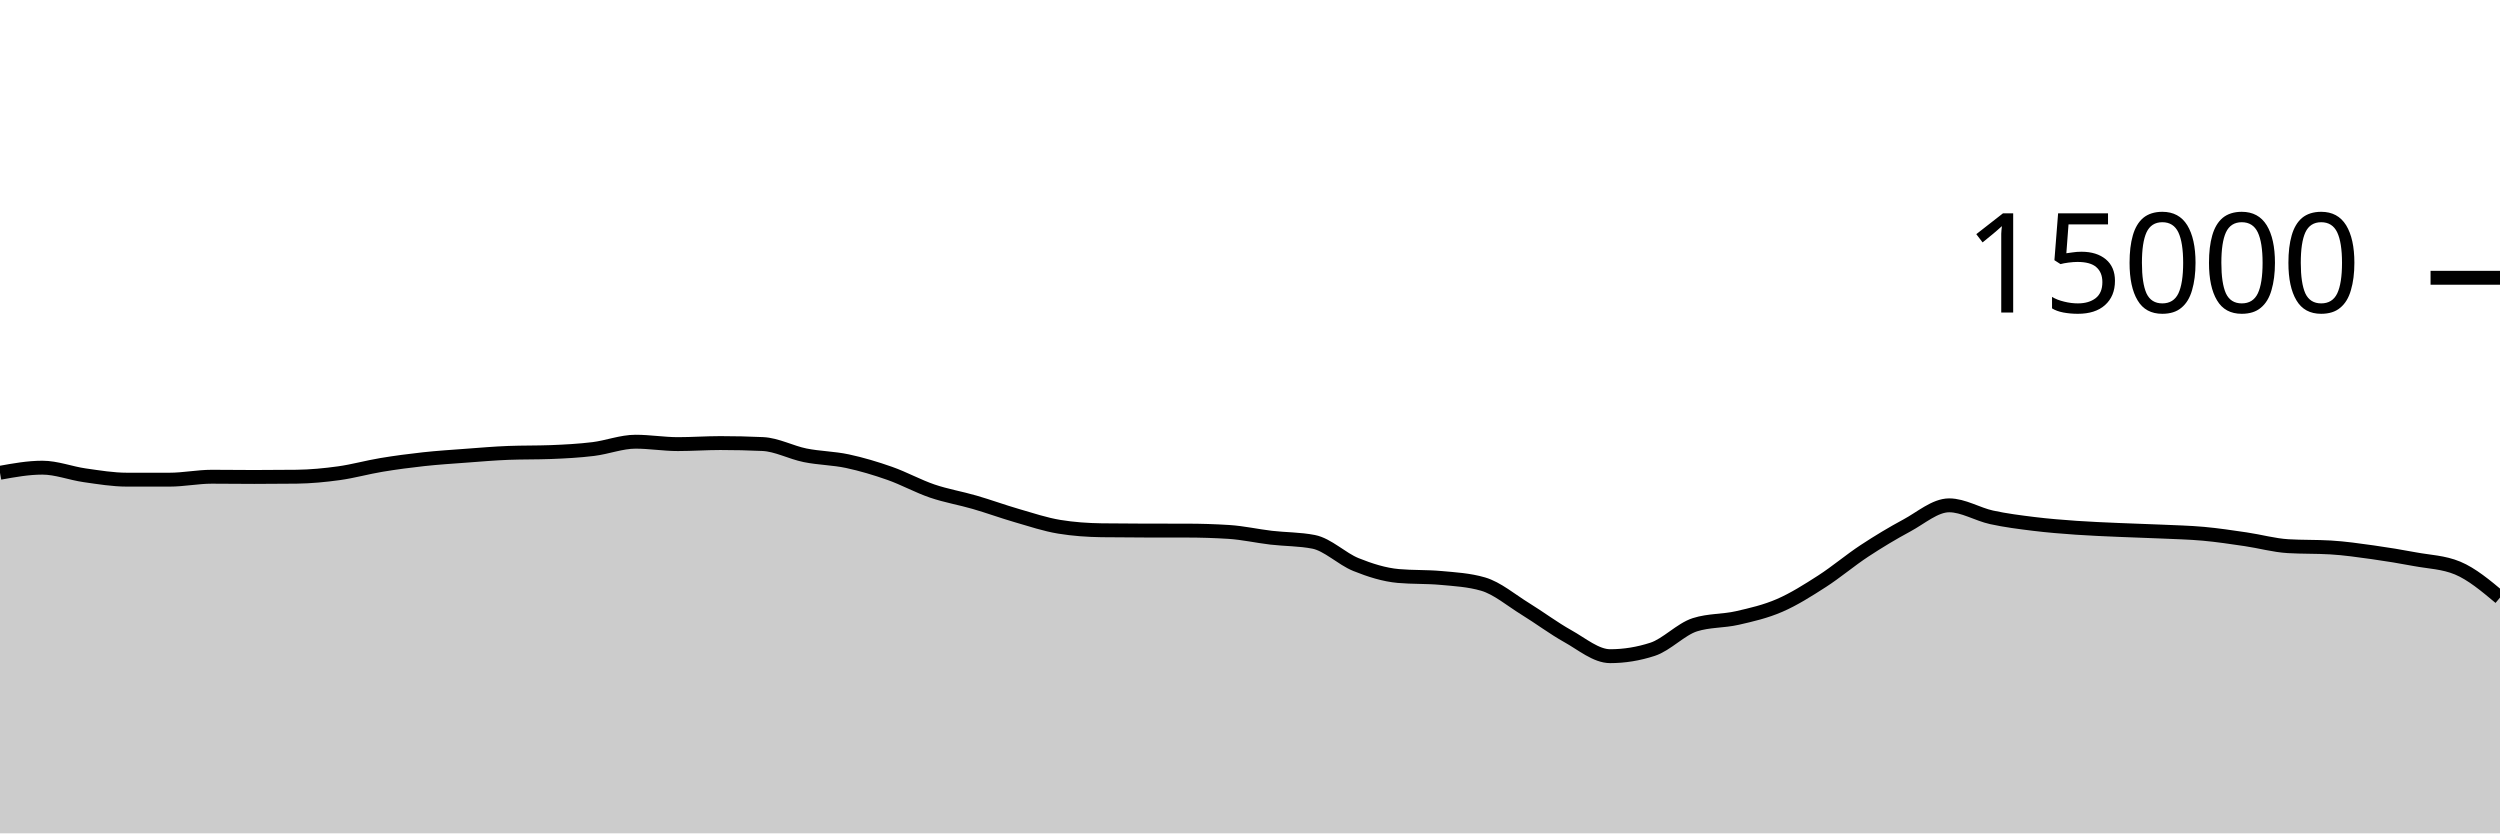
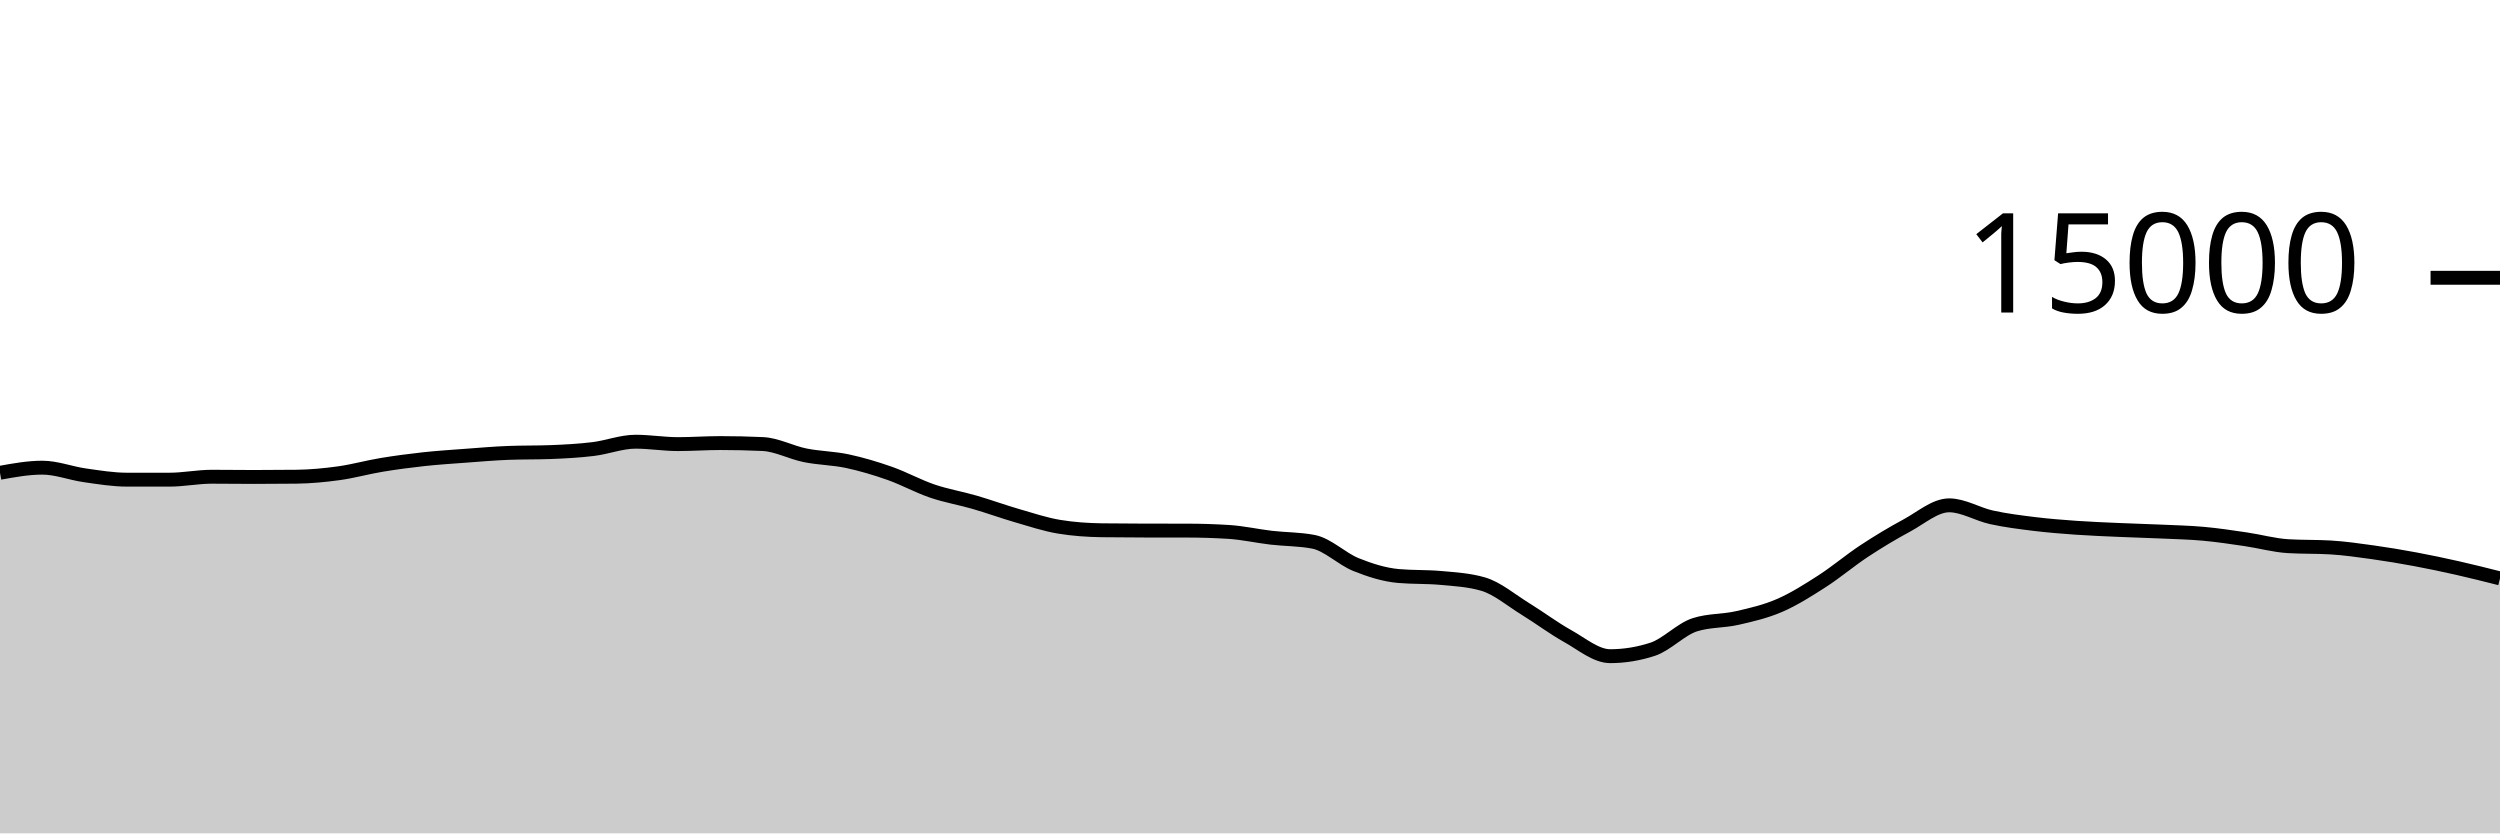
<svg xmlns="http://www.w3.org/2000/svg" viewBox="0 0 180 60">
  <g transform="translate(0,20)">
-     <path class="area" fill="rgba(0, 0, 0, 0.2)" d="M0,14.04C1.017,13.856,2.034,13.672,3.051,13.672C4.068,13.672,5.085,14.077,6.102,14.221C7.119,14.365,8.136,14.536,9.153,14.536C10.169,14.536,11.186,14.536,12.203,14.536C13.22,14.536,14.237,14.325,15.254,14.325C16.271,14.325,17.288,14.341,18.305,14.341C19.322,14.341,20.339,14.335,21.356,14.323C22.373,14.31,23.39,14.213,24.407,14.072C25.424,13.931,26.441,13.643,27.458,13.475C28.475,13.306,29.492,13.172,30.508,13.061C31.525,12.951,32.542,12.886,33.559,12.811C34.576,12.735,35.593,12.647,36.61,12.608C37.627,12.569,38.644,12.588,39.661,12.549C40.678,12.51,41.695,12.455,42.712,12.331C43.729,12.206,44.746,11.803,45.763,11.803C46.78,11.803,47.797,11.976,48.814,11.976C49.831,11.976,50.847,11.901,51.864,11.901C52.881,11.901,53.898,11.924,54.915,11.971C55.932,12.017,56.949,12.576,57.966,12.781C58.983,12.987,60,12.988,61.017,13.205C62.034,13.423,63.051,13.727,64.068,14.085C65.085,14.444,66.102,15.008,67.119,15.355C68.136,15.701,69.153,15.868,70.169,16.163C71.186,16.458,72.203,16.831,73.22,17.125C74.237,17.42,75.254,17.761,76.271,17.928C77.288,18.095,78.305,18.164,79.322,18.179C80.339,18.193,81.356,18.198,82.373,18.2C83.39,18.202,84.407,18.201,85.424,18.203C86.441,18.204,87.458,18.235,88.475,18.299C89.492,18.363,90.508,18.596,91.525,18.715C92.542,18.833,93.559,18.813,94.576,19.011C95.593,19.208,96.61,20.238,97.627,20.648C98.644,21.058,99.661,21.38,100.678,21.472C101.695,21.564,102.712,21.518,103.729,21.611C104.746,21.703,105.763,21.758,106.78,22.053C107.797,22.348,108.814,23.22,109.831,23.845C110.847,24.47,111.864,25.236,112.881,25.803C113.898,26.369,114.915,27.245,115.932,27.245C116.949,27.245,117.966,27.08,118.983,26.749C120,26.419,121.017,25.305,122.034,24.981C123.051,24.658,124.068,24.728,125.085,24.496C126.102,24.264,127.119,24.03,128.136,23.589C129.153,23.148,130.169,22.505,131.186,21.851C132.203,21.196,133.22,20.333,134.237,19.664C135.254,18.995,136.271,18.384,137.288,17.837C138.305,17.291,139.322,16.384,140.339,16.384C141.356,16.384,142.373,17.025,143.39,17.248C144.407,17.471,145.424,17.597,146.441,17.723C147.458,17.848,148.475,17.928,149.492,18C150.508,18.072,151.525,18.109,152.542,18.155C153.559,18.2,154.576,18.226,155.593,18.272C156.61,18.318,157.627,18.34,158.644,18.432C159.661,18.524,160.678,18.678,161.695,18.827C162.712,18.976,163.729,19.265,164.746,19.325C165.763,19.386,166.78,19.356,167.797,19.416C168.814,19.476,169.831,19.624,170.847,19.765C171.864,19.907,172.881,20.077,173.898,20.267C174.915,20.456,175.932,20.478,176.949,20.901C177.966,21.324,178.983,22.176,180,23.027L180,40C178.983,40,177.966,40,176.949,40C175.932,40,174.915,40,173.898,40C172.881,40,171.864,40,170.847,40C169.831,40,168.814,40,167.797,40C166.78,40,165.763,40,164.746,40C163.729,40,162.712,40,161.695,40C160.678,40,159.661,40,158.644,40C157.627,40,156.61,40,155.593,40C154.576,40,153.559,40,152.542,40C151.525,40,150.508,40,149.492,40C148.475,40,147.458,40,146.441,40C145.424,40,144.407,40,143.39,40C142.373,40,141.356,40,140.339,40C139.322,40,138.305,40,137.288,40C136.271,40,135.254,40,134.237,40C133.22,40,132.203,40,131.186,40C130.169,40,129.153,40,128.136,40C127.119,40,126.102,40,125.085,40C124.068,40,123.051,40,122.034,40C121.017,40,120,40,118.983,40C117.966,40,116.949,40,115.932,40C114.915,40,113.898,40,112.881,40C111.864,40,110.847,40,109.831,40C108.814,40,107.797,40,106.78,40C105.763,40,104.746,40,103.729,40C102.712,40,101.695,40,100.678,40C99.661,40,98.644,40,97.627,40C96.61,40,95.593,40,94.576,40C93.559,40,92.542,40,91.525,40C90.508,40,89.492,40,88.475,40C87.458,40,86.441,40,85.424,40C84.407,40,83.39,40,82.373,40C81.356,40,80.339,40,79.322,40C78.305,40,77.288,40,76.271,40C75.254,40,74.237,40,73.22,40C72.203,40,71.186,40,70.169,40C69.153,40,68.136,40,67.119,40C66.102,40,65.085,40,64.068,40C63.051,40,62.034,40,61.017,40C60,40,58.983,40,57.966,40C56.949,40,55.932,40,54.915,40C53.898,40,52.881,40,51.864,40C50.847,40,49.831,40,48.814,40C47.797,40,46.78,40,45.763,40C44.746,40,43.729,40,42.712,40C41.695,40,40.678,40,39.661,40C38.644,40,37.627,40,36.61,40C35.593,40,34.576,40,33.559,40C32.542,40,31.525,40,30.508,40C29.492,40,28.475,40,27.458,40C26.441,40,25.424,40,24.407,40C23.39,40,22.373,40,21.356,40C20.339,40,19.322,40,18.305,40C17.288,40,16.271,40,15.254,40C14.237,40,13.22,40,12.203,40C11.186,40,10.169,40,9.153,40C8.136,40,7.119,40,6.102,40C5.085,40,4.068,40,3.051,40C2.034,40,1.017,40,0,40Z" />
-     <path class="line" stroke="black" fill="none" d="M0,14.04C1.017,13.856,2.034,13.672,3.051,13.672C4.068,13.672,5.085,14.077,6.102,14.221C7.119,14.365,8.136,14.536,9.153,14.536C10.169,14.536,11.186,14.536,12.203,14.536C13.22,14.536,14.237,14.325,15.254,14.325C16.271,14.325,17.288,14.341,18.305,14.341C19.322,14.341,20.339,14.335,21.356,14.323C22.373,14.31,23.39,14.213,24.407,14.072C25.424,13.931,26.441,13.643,27.458,13.475C28.475,13.306,29.492,13.172,30.508,13.061C31.525,12.951,32.542,12.886,33.559,12.811C34.576,12.735,35.593,12.647,36.61,12.608C37.627,12.569,38.644,12.588,39.661,12.549C40.678,12.51,41.695,12.455,42.712,12.331C43.729,12.206,44.746,11.803,45.763,11.803C46.78,11.803,47.797,11.976,48.814,11.976C49.831,11.976,50.847,11.901,51.864,11.901C52.881,11.901,53.898,11.924,54.915,11.971C55.932,12.017,56.949,12.576,57.966,12.781C58.983,12.987,60,12.988,61.017,13.205C62.034,13.423,63.051,13.727,64.068,14.085C65.085,14.444,66.102,15.008,67.119,15.355C68.136,15.701,69.153,15.868,70.169,16.163C71.186,16.458,72.203,16.831,73.22,17.125C74.237,17.42,75.254,17.761,76.271,17.928C77.288,18.095,78.305,18.164,79.322,18.179C80.339,18.193,81.356,18.198,82.373,18.2C83.39,18.202,84.407,18.201,85.424,18.203C86.441,18.204,87.458,18.235,88.475,18.299C89.492,18.363,90.508,18.596,91.525,18.715C92.542,18.833,93.559,18.813,94.576,19.011C95.593,19.208,96.61,20.238,97.627,20.648C98.644,21.058,99.661,21.38,100.678,21.472C101.695,21.564,102.712,21.518,103.729,21.611C104.746,21.703,105.763,21.758,106.78,22.053C107.797,22.348,108.814,23.22,109.831,23.845C110.847,24.47,111.864,25.236,112.881,25.803C113.898,26.369,114.915,27.245,115.932,27.245C116.949,27.245,117.966,27.08,118.983,26.749C120,26.419,121.017,25.305,122.034,24.981C123.051,24.658,124.068,24.728,125.085,24.496C126.102,24.264,127.119,24.03,128.136,23.589C129.153,23.148,130.169,22.505,131.186,21.851C132.203,21.196,133.22,20.333,134.237,19.664C135.254,18.995,136.271,18.384,137.288,17.837C138.305,17.291,139.322,16.384,140.339,16.384C141.356,16.384,142.373,17.025,143.39,17.248C144.407,17.471,145.424,17.597,146.441,17.723C147.458,17.848,148.475,17.928,149.492,18C150.508,18.072,151.525,18.109,152.542,18.155C153.559,18.2,154.576,18.226,155.593,18.272C156.61,18.318,157.627,18.34,158.644,18.432C159.661,18.524,160.678,18.678,161.695,18.827C162.712,18.976,163.729,19.265,164.746,19.325C165.763,19.386,166.78,19.356,167.797,19.416C168.814,19.476,169.831,19.624,170.847,19.765C171.864,19.907,172.881,20.077,173.898,20.267C174.915,20.456,175.932,20.478,176.949,20.901C177.966,21.324,178.983,22.176,180,23.027" />
+     <path class="area" fill="rgba(0, 0, 0, 0.2)" d="M0,14.04C1.017,13.856,2.034,13.672,3.051,13.672C4.068,13.672,5.085,14.077,6.102,14.221C7.119,14.365,8.136,14.536,9.153,14.536C10.169,14.536,11.186,14.536,12.203,14.536C13.22,14.536,14.237,14.325,15.254,14.325C16.271,14.325,17.288,14.341,18.305,14.341C19.322,14.341,20.339,14.335,21.356,14.323C22.373,14.31,23.39,14.213,24.407,14.072C25.424,13.931,26.441,13.643,27.458,13.475C28.475,13.306,29.492,13.172,30.508,13.061C31.525,12.951,32.542,12.886,33.559,12.811C34.576,12.735,35.593,12.647,36.61,12.608C37.627,12.569,38.644,12.588,39.661,12.549C40.678,12.51,41.695,12.455,42.712,12.331C43.729,12.206,44.746,11.803,45.763,11.803C46.78,11.803,47.797,11.976,48.814,11.976C49.831,11.976,50.847,11.901,51.864,11.901C52.881,11.901,53.898,11.924,54.915,11.971C55.932,12.017,56.949,12.576,57.966,12.781C58.983,12.987,60,12.988,61.017,13.205C62.034,13.423,63.051,13.727,64.068,14.085C65.085,14.444,66.102,15.008,67.119,15.355C68.136,15.701,69.153,15.868,70.169,16.163C71.186,16.458,72.203,16.831,73.22,17.125C74.237,17.42,75.254,17.761,76.271,17.928C77.288,18.095,78.305,18.164,79.322,18.179C80.339,18.193,81.356,18.198,82.373,18.2C83.39,18.202,84.407,18.201,85.424,18.203C86.441,18.204,87.458,18.235,88.475,18.299C89.492,18.363,90.508,18.596,91.525,18.715C92.542,18.833,93.559,18.813,94.576,19.011C95.593,19.208,96.61,20.238,97.627,20.648C98.644,21.058,99.661,21.38,100.678,21.472C101.695,21.564,102.712,21.518,103.729,21.611C104.746,21.703,105.763,21.758,106.78,22.053C107.797,22.348,108.814,23.22,109.831,23.845C110.847,24.47,111.864,25.236,112.881,25.803C113.898,26.369,114.915,27.245,115.932,27.245C116.949,27.245,117.966,27.08,118.983,26.749C120,26.419,121.017,25.305,122.034,24.981C123.051,24.658,124.068,24.728,125.085,24.496C126.102,24.264,127.119,24.03,128.136,23.589C129.153,23.148,130.169,22.505,131.186,21.851C132.203,21.196,133.22,20.333,134.237,19.664C135.254,18.995,136.271,18.384,137.288,17.837C138.305,17.291,139.322,16.384,140.339,16.384C141.356,16.384,142.373,17.025,143.39,17.248C144.407,17.471,145.424,17.597,146.441,17.723C147.458,17.848,148.475,17.928,149.492,18C150.508,18.072,151.525,18.109,152.542,18.155C153.559,18.2,154.576,18.226,155.593,18.272C156.61,18.318,157.627,18.34,158.644,18.432C159.661,18.524,160.678,18.678,161.695,18.827C162.712,18.976,163.729,19.265,164.746,19.325C165.763,19.386,166.78,19.356,167.797,19.416C168.814,19.476,169.831,19.624,170.847,19.765C171.864,19.907,172.881,20.077,173.898,20.267C174.915,20.456,175.932,20.672,176.949,20.901C177.966,21.131,178.983,21.388,180,21.645L180,40C178.983,40,177.966,40,176.949,40C175.932,40,174.915,40,173.898,40C172.881,40,171.864,40,170.847,40C169.831,40,168.814,40,167.797,40C166.78,40,165.763,40,164.746,40C163.729,40,162.712,40,161.695,40C160.678,40,159.661,40,158.644,40C157.627,40,156.61,40,155.593,40C154.576,40,153.559,40,152.542,40C151.525,40,150.508,40,149.492,40C148.475,40,147.458,40,146.441,40C145.424,40,144.407,40,143.39,40C142.373,40,141.356,40,140.339,40C139.322,40,138.305,40,137.288,40C136.271,40,135.254,40,134.237,40C133.22,40,132.203,40,131.186,40C130.169,40,129.153,40,128.136,40C127.119,40,126.102,40,125.085,40C124.068,40,123.051,40,122.034,40C121.017,40,120,40,118.983,40C117.966,40,116.949,40,115.932,40C114.915,40,113.898,40,112.881,40C111.864,40,110.847,40,109.831,40C108.814,40,107.797,40,106.78,40C105.763,40,104.746,40,103.729,40C102.712,40,101.695,40,100.678,40C99.661,40,98.644,40,97.627,40C96.61,40,95.593,40,94.576,40C93.559,40,92.542,40,91.525,40C90.508,40,89.492,40,88.475,40C87.458,40,86.441,40,85.424,40C84.407,40,83.39,40,82.373,40C81.356,40,80.339,40,79.322,40C78.305,40,77.288,40,76.271,40C75.254,40,74.237,40,73.22,40C72.203,40,71.186,40,70.169,40C69.153,40,68.136,40,67.119,40C66.102,40,65.085,40,64.068,40C63.051,40,62.034,40,61.017,40C60,40,58.983,40,57.966,40C56.949,40,55.932,40,54.915,40C53.898,40,52.881,40,51.864,40C50.847,40,49.831,40,48.814,40C47.797,40,46.78,40,45.763,40C44.746,40,43.729,40,42.712,40C41.695,40,40.678,40,39.661,40C38.644,40,37.627,40,36.61,40C35.593,40,34.576,40,33.559,40C32.542,40,31.525,40,30.508,40C29.492,40,28.475,40,27.458,40C26.441,40,25.424,40,24.407,40C23.39,40,22.373,40,21.356,40C20.339,40,19.322,40,18.305,40C17.288,40,16.271,40,15.254,40C14.237,40,13.22,40,12.203,40C11.186,40,10.169,40,9.153,40C8.136,40,7.119,40,6.102,40C5.085,40,4.068,40,3.051,40C2.034,40,1.017,40,0,40Z" />
+     <path class="line" stroke="black" fill="none" d="M0,14.04C1.017,13.856,2.034,13.672,3.051,13.672C4.068,13.672,5.085,14.077,6.102,14.221C7.119,14.365,8.136,14.536,9.153,14.536C10.169,14.536,11.186,14.536,12.203,14.536C13.22,14.536,14.237,14.325,15.254,14.325C16.271,14.325,17.288,14.341,18.305,14.341C19.322,14.341,20.339,14.335,21.356,14.323C22.373,14.31,23.39,14.213,24.407,14.072C25.424,13.931,26.441,13.643,27.458,13.475C28.475,13.306,29.492,13.172,30.508,13.061C31.525,12.951,32.542,12.886,33.559,12.811C34.576,12.735,35.593,12.647,36.61,12.608C37.627,12.569,38.644,12.588,39.661,12.549C40.678,12.51,41.695,12.455,42.712,12.331C43.729,12.206,44.746,11.803,45.763,11.803C46.78,11.803,47.797,11.976,48.814,11.976C49.831,11.976,50.847,11.901,51.864,11.901C52.881,11.901,53.898,11.924,54.915,11.971C55.932,12.017,56.949,12.576,57.966,12.781C58.983,12.987,60,12.988,61.017,13.205C62.034,13.423,63.051,13.727,64.068,14.085C65.085,14.444,66.102,15.008,67.119,15.355C68.136,15.701,69.153,15.868,70.169,16.163C71.186,16.458,72.203,16.831,73.22,17.125C74.237,17.42,75.254,17.761,76.271,17.928C77.288,18.095,78.305,18.164,79.322,18.179C80.339,18.193,81.356,18.198,82.373,18.2C83.39,18.202,84.407,18.201,85.424,18.203C86.441,18.204,87.458,18.235,88.475,18.299C89.492,18.363,90.508,18.596,91.525,18.715C92.542,18.833,93.559,18.813,94.576,19.011C95.593,19.208,96.61,20.238,97.627,20.648C98.644,21.058,99.661,21.38,100.678,21.472C101.695,21.564,102.712,21.518,103.729,21.611C104.746,21.703,105.763,21.758,106.78,22.053C107.797,22.348,108.814,23.22,109.831,23.845C110.847,24.47,111.864,25.236,112.881,25.803C113.898,26.369,114.915,27.245,115.932,27.245C116.949,27.245,117.966,27.08,118.983,26.749C120,26.419,121.017,25.305,122.034,24.981C123.051,24.658,124.068,24.728,125.085,24.496C126.102,24.264,127.119,24.03,128.136,23.589C129.153,23.148,130.169,22.505,131.186,21.851C132.203,21.196,133.22,20.333,134.237,19.664C135.254,18.995,136.271,18.384,137.288,17.837C138.305,17.291,139.322,16.384,140.339,16.384C141.356,16.384,142.373,17.025,143.39,17.248C144.407,17.471,145.424,17.597,146.441,17.723C147.458,17.848,148.475,17.928,149.492,18C150.508,18.072,151.525,18.109,152.542,18.155C153.559,18.2,154.576,18.226,155.593,18.272C156.61,18.318,157.627,18.34,158.644,18.432C159.661,18.524,160.678,18.678,161.695,18.827C162.712,18.976,163.729,19.265,164.746,19.325C165.763,19.386,166.78,19.356,167.797,19.416C168.814,19.476,169.831,19.624,170.847,19.765C171.864,19.907,172.881,20.077,173.898,20.267C174.915,20.456,175.932,20.672,176.949,20.901C177.966,21.131,178.983,21.388,180,21.645" />
    <path class="axis-ceiling" stroke-width="1" stroke="black" fill="none" d="M175,0L180,0" />
    <text class="axis-ceiling-label" font-family="sans-serif" text-anchor="end" font-size="10px" x="170" y="2.5">15000</text>
  </g>
</svg>
